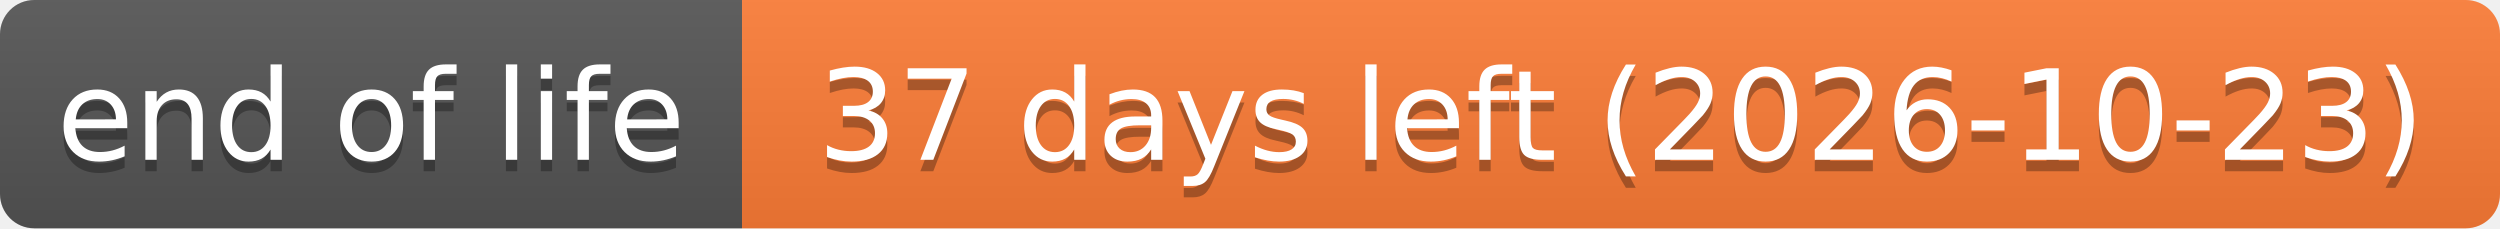
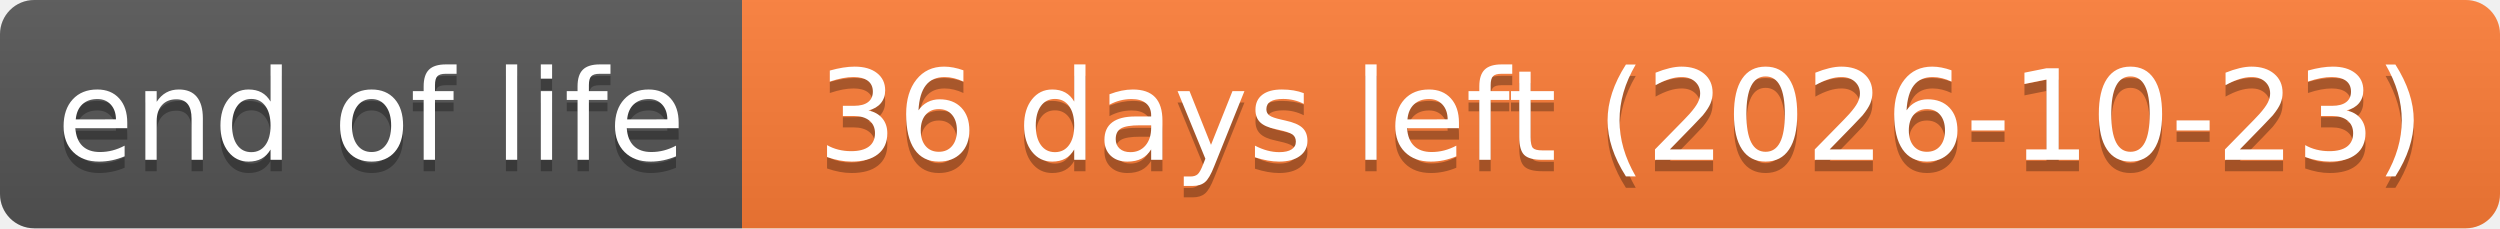
- <svg xmlns="http://www.w3.org/2000/svg" width="219" height="20" role="img" aria-label="end of life: 37 days left (2026-10-23)">
+ <svg xmlns="http://www.w3.org/2000/svg" width="219" height="20" role="img" aria-label="end of life: 36 days left (2026-10-23)">
  <linearGradient id="s" x2="0" y2="100%">
    <stop offset="0" stop-color="#bbb" stop-opacity=".1" />
    <stop offset="1" stop-opacity=".1" />
  </linearGradient>
  <clipPath id="r">
    <rect width="219" height="20" rx="3" fill="#fff" />
  </clipPath>
  <g clip-path="url(#r)">
    <rect width="65" height="20" fill="#555" />
    <rect x="65" width="154" height="20" fill="#fe7d37" />
    <rect width="219" height="20" fill="url(#s)" />
  </g>
  <g fill="#fff" text-anchor="middle" font-family="Verdana,Geneva,DejaVu Sans,sans-serif" text-rendering="geometricPrecision" font-size="110">
    <text aria-hidden="true" x="325" y="150" fill="#010101" fill-opacity=".3" transform="scale(.1)" textLength="551">end of life</text>
    <text x="325" y="140" transform="scale(.1)" textLength="551">end of life</text>
-     <text aria-hidden="true" x="1420" y="150" fill="#010101" fill-opacity=".3" transform="scale(.1)" textLength="1441">37 days left (2026-10-23)</text>
-     <text x="1420" y="140" transform="scale(.1)" textLength="1441">37 days left (2026-10-23)</text>
+     <text aria-hidden="true" x="1420" y="150" fill="#010101" fill-opacity=".3" transform="scale(.1)" textLength="1441">36 days left (2026-10-23)</text>
+     <text x="1420" y="140" transform="scale(.1)" textLength="1441">36 days left (2026-10-23)</text>
  </g>
</svg>
